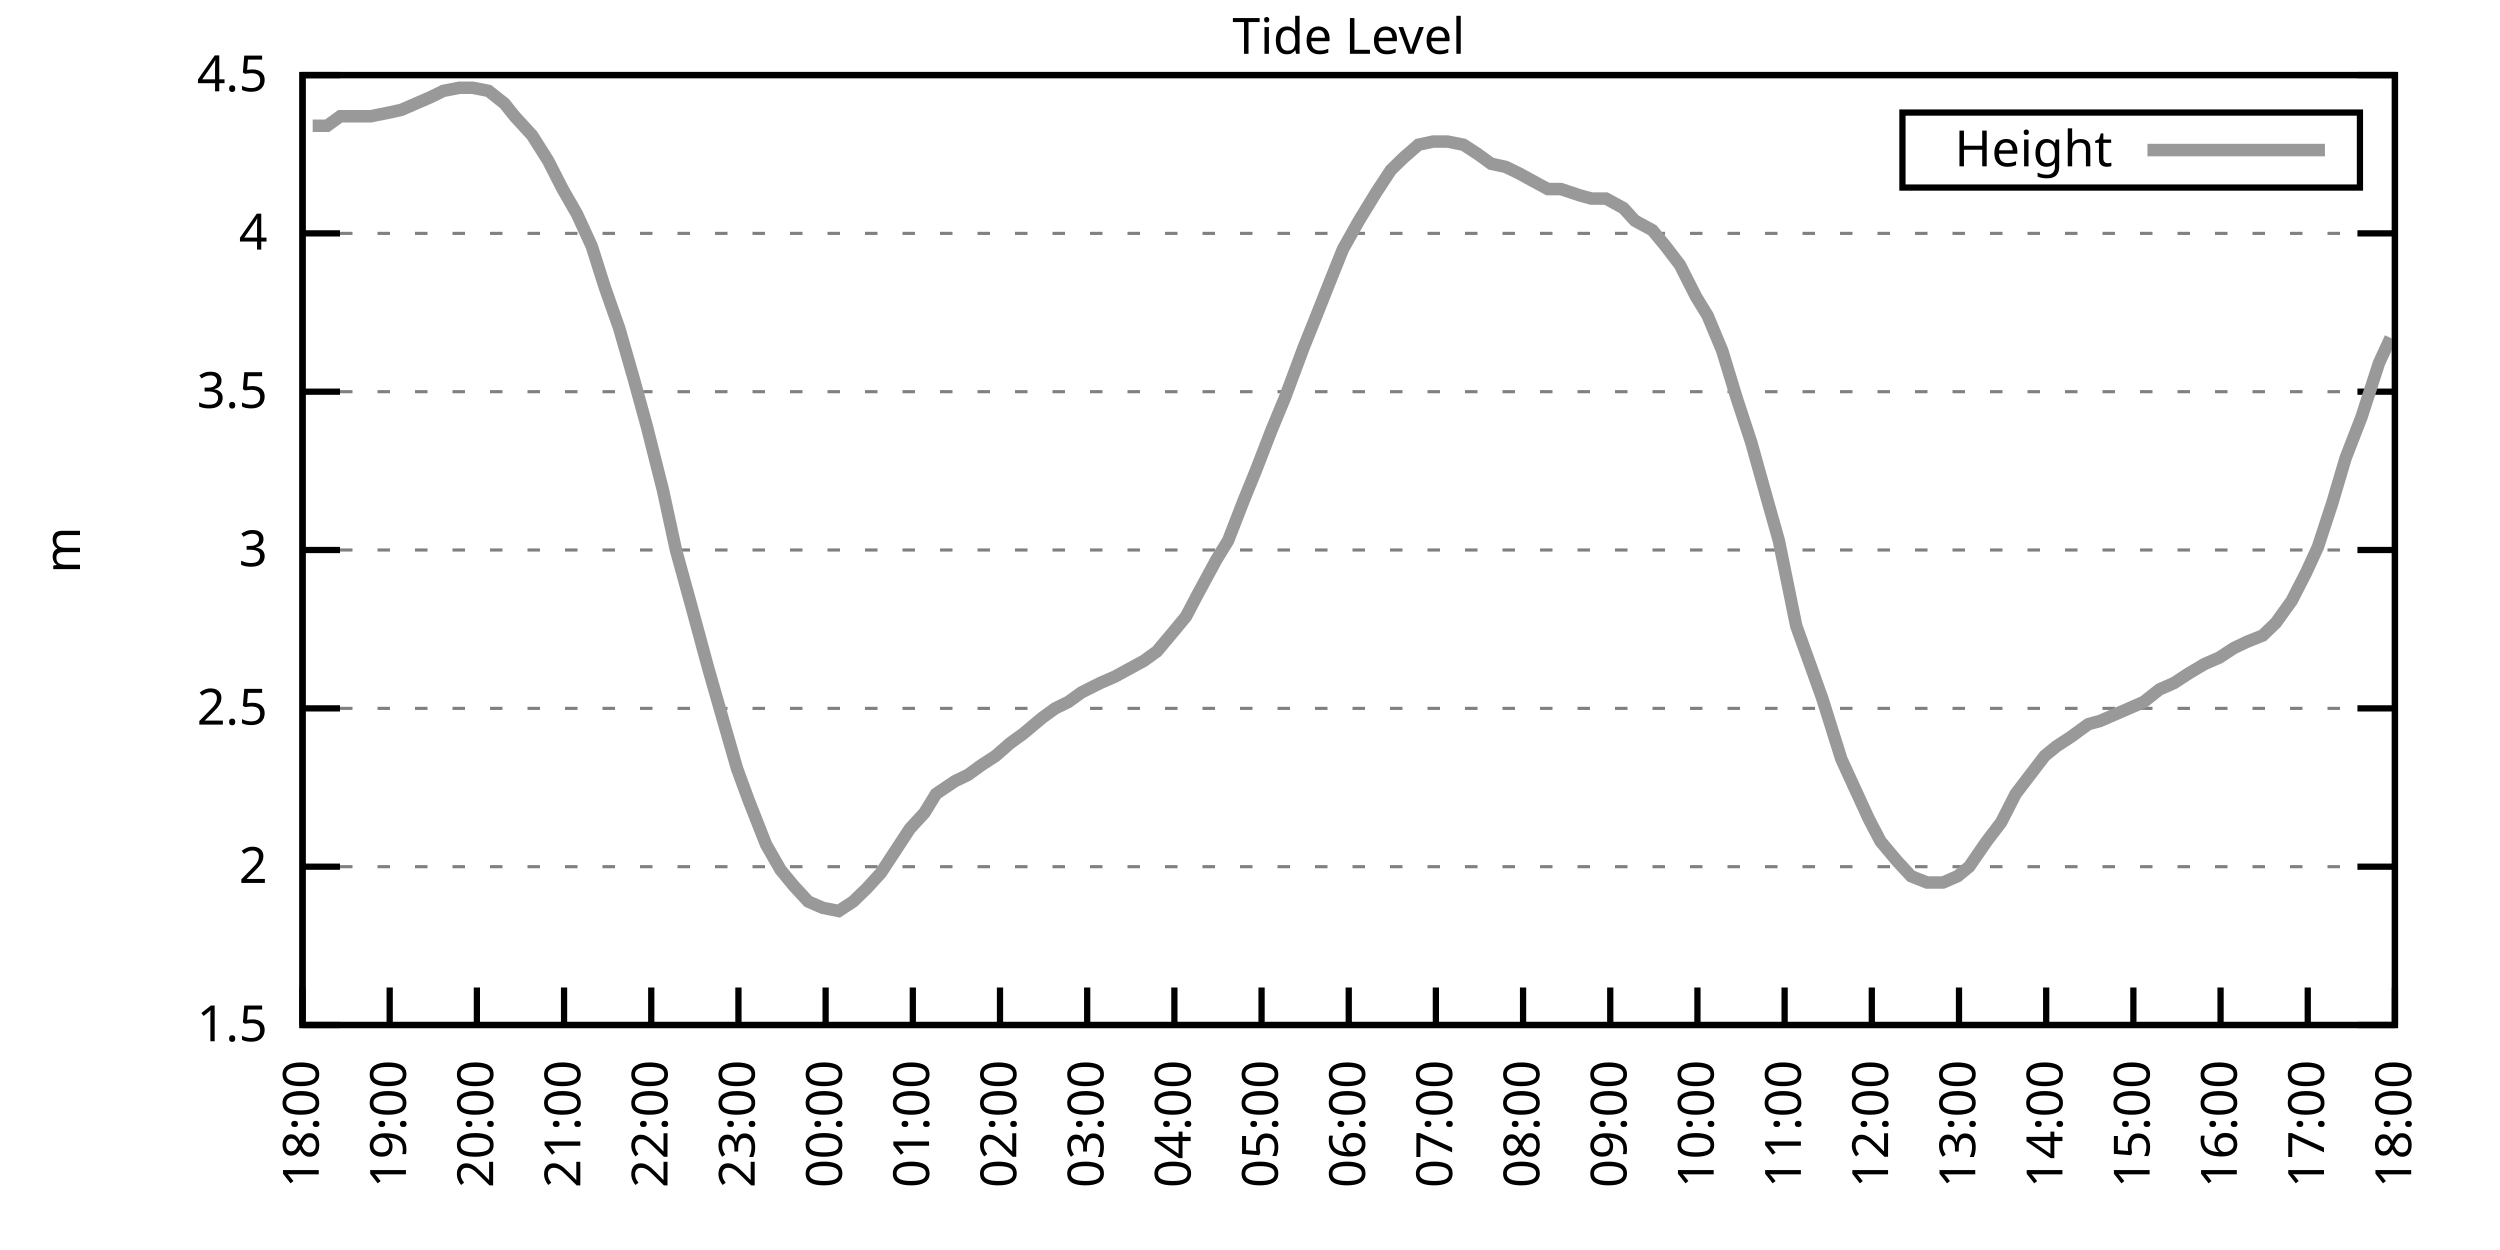
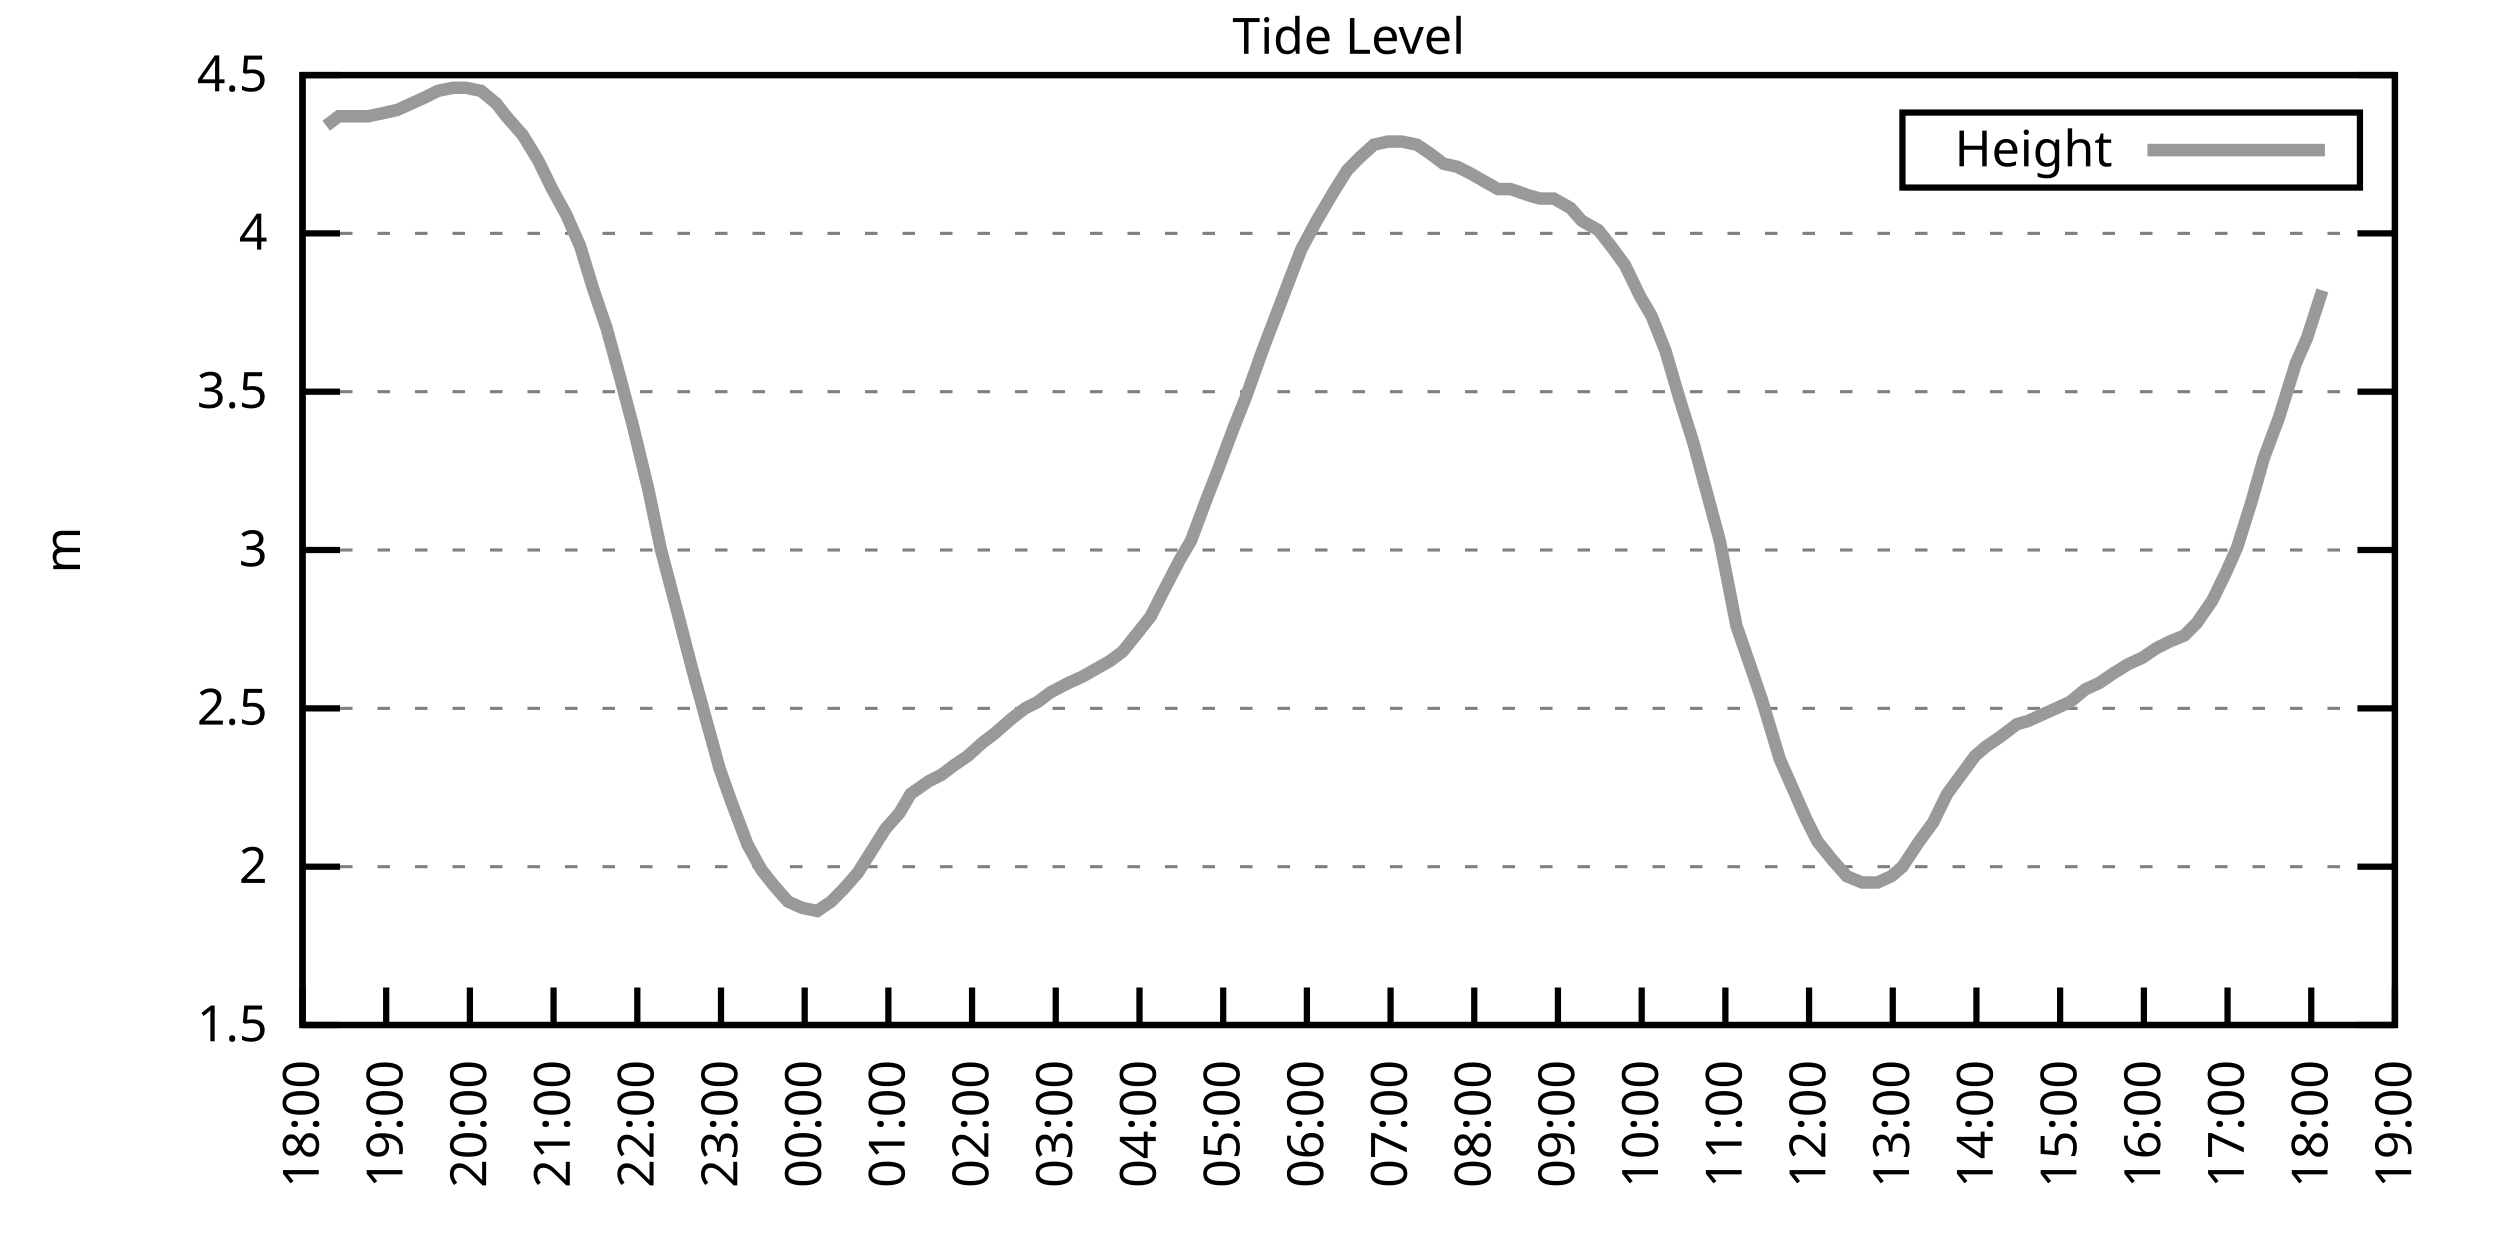
<svg xmlns="http://www.w3.org/2000/svg" xmlns:xlink="http://www.w3.org/1999/xlink" width="400" height="200" viewBox="0 0 400 200">
  <g id="gnuplot_canvas">
    <rect x="0" y="0" width="400" height="200" fill="none" />
    <defs>
      <circle id="gpDot" r="0.5" stroke-width="0.5" stroke="currentColor" />
      <path id="gpPt0" stroke-width="0.333" stroke="currentColor" d="M-1,0 h2 M0,-1 v2" />
      <path id="gpPt1" stroke-width="0.333" stroke="currentColor" d="M-1,-1 L1,1 M1,-1 L-1,1" />
      <path id="gpPt2" stroke-width="0.333" stroke="currentColor" d="M-1,0 L1,0 M0,-1 L0,1 M-1,-1 L1,1 M-1,1 L1,-1" />
      <rect id="gpPt3" stroke-width="0.333" stroke="currentColor" x="-1" y="-1" width="2" height="2" />
      <rect id="gpPt4" stroke-width="0.333" stroke="currentColor" fill="currentColor" x="-1" y="-1" width="2" height="2" />
      <circle id="gpPt5" stroke-width="0.333" stroke="currentColor" cx="0" cy="0" r="1" />
      <use xlink:href="#gpPt5" id="gpPt6" fill="currentColor" stroke="none" />
      <path id="gpPt7" stroke-width="0.333" stroke="currentColor" d="M0,-1.33 L-1.33,0.67 L1.33,0.67 z" />
      <use xlink:href="#gpPt7" id="gpPt8" fill="currentColor" stroke="none" />
      <use xlink:href="#gpPt7" id="gpPt9" stroke="currentColor" transform="rotate(180)" />
      <use xlink:href="#gpPt9" id="gpPt10" fill="currentColor" stroke="none" />
      <use xlink:href="#gpPt3" id="gpPt11" stroke="currentColor" transform="rotate(45)" />
      <use xlink:href="#gpPt11" id="gpPt12" fill="currentColor" stroke="none" />
      <path id="gpPt13" stroke-width="0.333" stroke="currentColor" d="M0,1.330 L1.265,0.411 L0.782,-1.067 L-0.782,-1.076 L-1.265,0.411 z" />
      <use xlink:href="#gpPt13" id="gpPt14" fill="currentColor" stroke="none" />
      <filter id="textbox" filterUnits="objectBoundingBox" x="0" y="0" height="1" width="1">
        <feFlood flood-color="white" flood-opacity="1" result="bgnd" />
        <feComposite in="SourceGraphic" in2="bgnd" operator="atop" />
      </filter>
      <filter id="greybox" filterUnits="objectBoundingBox" x="0" y="0" height="1" width="1">
        <feFlood flood-color="lightgrey" flood-opacity="1" result="grey" />
        <feComposite in="SourceGraphic" in2="grey" operator="atop" />
      </filter>
    </defs>
    <g fill="none" color="white" stroke="currentColor" stroke-width="1.00" stroke-linecap="butt" stroke-linejoin="miter">
</g>
    <g fill="none" color="black" stroke="currentColor" stroke-width="1.00" stroke-linecap="butt" stroke-linejoin="miter">
      <g stroke="none" shape-rendering="crispEdges">
        <polygon fill="rgb(255, 255, 255)" points="48.40,164.00 383.18,164.00 383.18,12.02 48.40,12.02 " />
      </g>
    </g>
    <g fill="none" color="black" stroke="currentColor" stroke-width="1.00" stroke-linecap="butt" stroke-linejoin="miter">
</g>
    <g fill="none" color="black" stroke="black" stroke-width="0.50" stroke-linecap="butt" stroke-linejoin="miter">
</g>
    <g fill="none" color="gray" stroke="currentColor" stroke-width="0.50" stroke-linecap="butt" stroke-linejoin="miter">
      <path stroke="gray" stroke-dasharray="2,4" class="gridline" d="M48.40,164.00 L383.19,164.00  " />
    </g>
    <g fill="none" color="gray" stroke="gray" stroke-width="1.00" stroke-linecap="butt" stroke-linejoin="miter">
</g>
    <g fill="none" color="black" stroke="currentColor" stroke-width="1.00" stroke-linecap="butt" stroke-linejoin="miter">
      <path stroke="black" d="M48.40,164.00 L54.40,164.00 M383.19,164.00 L377.19,164.00  " />
      <g transform="translate(42.80,166.60)" stroke="none" fill="black" font-family="Sans" font-size="8.00" text-anchor="end">
        <text>
          <tspan font-family="Sans"> 1.5</tspan>
        </text>
      </g>
    </g>
    <g fill="none" color="black" stroke="currentColor" stroke-width="1.00" stroke-linecap="butt" stroke-linejoin="miter">
</g>
    <g fill="none" color="black" stroke="black" stroke-width="0.50" stroke-linecap="butt" stroke-linejoin="miter">
</g>
    <g fill="none" color="gray" stroke="currentColor" stroke-width="0.50" stroke-linecap="butt" stroke-linejoin="miter">
      <path stroke="gray" stroke-dasharray="2,4" class="gridline" d="M48.40,138.67 L383.19,138.67  " />
    </g>
    <g fill="none" color="gray" stroke="gray" stroke-width="1.00" stroke-linecap="butt" stroke-linejoin="miter">
</g>
    <g fill="none" color="black" stroke="currentColor" stroke-width="1.00" stroke-linecap="butt" stroke-linejoin="miter">
      <path stroke="black" d="M48.40,138.67 L54.40,138.67 M383.19,138.67 L377.19,138.67  " />
      <g transform="translate(42.80,141.27)" stroke="none" fill="black" font-family="Sans" font-size="8.00" text-anchor="end">
        <text>
          <tspan font-family="Sans"> 2</tspan>
        </text>
      </g>
    </g>
    <g fill="none" color="black" stroke="currentColor" stroke-width="1.00" stroke-linecap="butt" stroke-linejoin="miter">
</g>
    <g fill="none" color="black" stroke="black" stroke-width="0.50" stroke-linecap="butt" stroke-linejoin="miter">
</g>
    <g fill="none" color="gray" stroke="currentColor" stroke-width="0.50" stroke-linecap="butt" stroke-linejoin="miter">
      <path stroke="gray" stroke-dasharray="2,4" class="gridline" d="M48.40,113.34 L383.19,113.34  " />
    </g>
    <g fill="none" color="gray" stroke="gray" stroke-width="1.00" stroke-linecap="butt" stroke-linejoin="miter">
</g>
    <g fill="none" color="black" stroke="currentColor" stroke-width="1.00" stroke-linecap="butt" stroke-linejoin="miter">
      <path stroke="black" d="M48.40,113.34 L54.40,113.34 M383.19,113.34 L377.19,113.34  " />
      <g transform="translate(42.80,115.94)" stroke="none" fill="black" font-family="Sans" font-size="8.00" text-anchor="end">
        <text>
          <tspan font-family="Sans"> 2.5</tspan>
        </text>
      </g>
    </g>
    <g fill="none" color="black" stroke="currentColor" stroke-width="1.00" stroke-linecap="butt" stroke-linejoin="miter">
</g>
    <g fill="none" color="black" stroke="black" stroke-width="0.50" stroke-linecap="butt" stroke-linejoin="miter">
</g>
    <g fill="none" color="gray" stroke="currentColor" stroke-width="0.50" stroke-linecap="butt" stroke-linejoin="miter">
      <path stroke="gray" stroke-dasharray="2,4" class="gridline" d="M48.40,88.00 L383.19,88.00  " />
    </g>
    <g fill="none" color="gray" stroke="gray" stroke-width="1.00" stroke-linecap="butt" stroke-linejoin="miter">
</g>
    <g fill="none" color="black" stroke="currentColor" stroke-width="1.00" stroke-linecap="butt" stroke-linejoin="miter">
      <path stroke="black" d="M48.40,88.00 L54.40,88.00 M383.19,88.00 L377.19,88.00  " />
      <g transform="translate(42.80,90.60)" stroke="none" fill="black" font-family="Sans" font-size="8.00" text-anchor="end">
        <text>
          <tspan font-family="Sans"> 3</tspan>
        </text>
      </g>
    </g>
    <g fill="none" color="black" stroke="currentColor" stroke-width="1.00" stroke-linecap="butt" stroke-linejoin="miter">
</g>
    <g fill="none" color="black" stroke="black" stroke-width="0.50" stroke-linecap="butt" stroke-linejoin="miter">
</g>
    <g fill="none" color="gray" stroke="currentColor" stroke-width="0.50" stroke-linecap="butt" stroke-linejoin="miter">
      <path stroke="gray" stroke-dasharray="2,4" class="gridline" d="M48.40,62.67 L383.19,62.67  " />
    </g>
    <g fill="none" color="gray" stroke="gray" stroke-width="1.00" stroke-linecap="butt" stroke-linejoin="miter">
</g>
    <g fill="none" color="black" stroke="currentColor" stroke-width="1.00" stroke-linecap="butt" stroke-linejoin="miter">
      <path stroke="black" d="M48.40,62.67 L54.40,62.67 M383.19,62.67 L377.19,62.67  " />
      <g transform="translate(42.80,65.27)" stroke="none" fill="black" font-family="Sans" font-size="8.00" text-anchor="end">
        <text>
          <tspan font-family="Sans"> 3.5</tspan>
        </text>
      </g>
    </g>
    <g fill="none" color="black" stroke="currentColor" stroke-width="1.00" stroke-linecap="butt" stroke-linejoin="miter">
</g>
    <g fill="none" color="black" stroke="black" stroke-width="0.50" stroke-linecap="butt" stroke-linejoin="miter">
</g>
    <g fill="none" color="gray" stroke="currentColor" stroke-width="0.50" stroke-linecap="butt" stroke-linejoin="miter">
      <path stroke="gray" stroke-dasharray="2,4" class="gridline" d="M48.40,37.34 L383.19,37.34  " />
    </g>
    <g fill="none" color="gray" stroke="gray" stroke-width="1.00" stroke-linecap="butt" stroke-linejoin="miter">
</g>
    <g fill="none" color="black" stroke="currentColor" stroke-width="1.00" stroke-linecap="butt" stroke-linejoin="miter">
      <path stroke="black" d="M48.40,37.34 L54.40,37.34 M383.19,37.34 L377.19,37.34  " />
      <g transform="translate(42.80,39.94)" stroke="none" fill="black" font-family="Sans" font-size="8.00" text-anchor="end">
        <text>
          <tspan font-family="Sans"> 4</tspan>
        </text>
      </g>
    </g>
    <g fill="none" color="black" stroke="currentColor" stroke-width="1.00" stroke-linecap="butt" stroke-linejoin="miter">
</g>
    <g fill="none" color="black" stroke="black" stroke-width="0.50" stroke-linecap="butt" stroke-linejoin="miter">
</g>
    <g fill="none" color="gray" stroke="currentColor" stroke-width="0.50" stroke-linecap="butt" stroke-linejoin="miter">
      <path stroke="gray" stroke-dasharray="2,4" class="gridline" d="M48.40,12.01 L383.19,12.01  " />
    </g>
    <g fill="none" color="gray" stroke="gray" stroke-width="1.00" stroke-linecap="butt" stroke-linejoin="miter">
</g>
    <g fill="none" color="black" stroke="currentColor" stroke-width="1.00" stroke-linecap="butt" stroke-linejoin="miter">
      <path stroke="black" d="M48.40,12.01 L54.40,12.01 M383.19,12.01 L377.19,12.01  " />
      <g transform="translate(42.80,14.61)" stroke="none" fill="black" font-family="Sans" font-size="8.00" text-anchor="end">
        <text>
          <tspan font-family="Sans"> 4.5</tspan>
        </text>
      </g>
    </g>
    <g fill="none" color="black" stroke="currentColor" stroke-width="1.00" stroke-linecap="butt" stroke-linejoin="miter">
      <path stroke="black" d="M48.40,164.00 L48.40,158.00  " />
      <g transform="translate(51.00,169.60) rotate(270.00)" stroke="none" fill="black" font-family="Sans" font-size="8.00" text-anchor="end">
        <text>
          <tspan font-family="Sans">18:00</tspan>
        </text>
      </g>
    </g>
    <g fill="none" color="black" stroke="currentColor" stroke-width="1.00" stroke-linecap="butt" stroke-linejoin="miter">
-       <path stroke="black" d="M62.35,164.00 L62.35,158.00  " />
-       <g transform="translate(64.95,169.60) rotate(270.00)" stroke="none" fill="black" font-family="Sans" font-size="8.00" text-anchor="end">
+       <path stroke="black" d="M61.79,164.00 L61.79,158.00  " />
+       <g transform="translate(64.39,169.60) rotate(270.00)" stroke="none" fill="black" font-family="Sans" font-size="8.00" text-anchor="end">
        <text>
          <tspan font-family="Sans">19:00</tspan>
        </text>
      </g>
    </g>
    <g fill="none" color="black" stroke="currentColor" stroke-width="1.00" stroke-linecap="butt" stroke-linejoin="miter">
-       <path stroke="black" d="M76.30,164.00 L76.30,158.00  " />
-       <g transform="translate(78.90,169.60) rotate(270.00)" stroke="none" fill="black" font-family="Sans" font-size="8.00" text-anchor="end">
+       <path stroke="black" d="M75.18,164.00 L75.18,158.00  " />
+       <g transform="translate(77.78,169.60) rotate(270.00)" stroke="none" fill="black" font-family="Sans" font-size="8.00" text-anchor="end">
        <text>
          <tspan font-family="Sans">20:00</tspan>
        </text>
      </g>
    </g>
    <g fill="none" color="black" stroke="currentColor" stroke-width="1.00" stroke-linecap="butt" stroke-linejoin="miter">
-       <path stroke="black" d="M90.25,164.00 L90.25,158.00  " />
-       <g transform="translate(92.85,169.60) rotate(270.00)" stroke="none" fill="black" font-family="Sans" font-size="8.00" text-anchor="end">
+       <path stroke="black" d="M88.57,164.00 L88.57,158.00  " />
+       <g transform="translate(91.17,169.60) rotate(270.00)" stroke="none" fill="black" font-family="Sans" font-size="8.00" text-anchor="end">
        <text>
          <tspan font-family="Sans">21:00</tspan>
        </text>
      </g>
    </g>
    <g fill="none" color="black" stroke="currentColor" stroke-width="1.00" stroke-linecap="butt" stroke-linejoin="miter">
-       <path stroke="black" d="M104.20,164.00 L104.20,158.00  " />
-       <g transform="translate(106.80,169.60) rotate(270.00)" stroke="none" fill="black" font-family="Sans" font-size="8.00" text-anchor="end">
+       <path stroke="black" d="M101.97,164.00 L101.97,158.00  " />
+       <g transform="translate(104.57,169.60) rotate(270.00)" stroke="none" fill="black" font-family="Sans" font-size="8.00" text-anchor="end">
        <text>
          <tspan font-family="Sans">22:00</tspan>
        </text>
      </g>
    </g>
    <g fill="none" color="black" stroke="currentColor" stroke-width="1.00" stroke-linecap="butt" stroke-linejoin="miter">
-       <path stroke="black" d="M118.15,164.00 L118.15,158.00  " />
-       <g transform="translate(120.75,169.60) rotate(270.00)" stroke="none" fill="black" font-family="Sans" font-size="8.00" text-anchor="end">
+       <path stroke="black" d="M115.36,164.00 L115.36,158.00  " />
+       <g transform="translate(117.96,169.60) rotate(270.00)" stroke="none" fill="black" font-family="Sans" font-size="8.00" text-anchor="end">
        <text>
          <tspan font-family="Sans">23:00</tspan>
        </text>
      </g>
    </g>
    <g fill="none" color="black" stroke="currentColor" stroke-width="1.00" stroke-linecap="butt" stroke-linejoin="miter">
-       <path stroke="black" d="M132.10,164.00 L132.10,158.00  " />
-       <g transform="translate(134.70,169.60) rotate(270.00)" stroke="none" fill="black" font-family="Sans" font-size="8.00" text-anchor="end">
+       <path stroke="black" d="M128.75,164.00 L128.75,158.00  " />
+       <g transform="translate(131.35,169.60) rotate(270.00)" stroke="none" fill="black" font-family="Sans" font-size="8.00" text-anchor="end">
        <text>
          <tspan font-family="Sans">00:00</tspan>
        </text>
      </g>
    </g>
    <g fill="none" color="black" stroke="currentColor" stroke-width="1.00" stroke-linecap="butt" stroke-linejoin="miter">
-       <path stroke="black" d="M146.05,164.00 L146.05,158.00  " />
-       <g transform="translate(148.65,169.60) rotate(270.00)" stroke="none" fill="black" font-family="Sans" font-size="8.00" text-anchor="end">
+       <path stroke="black" d="M142.14,164.00 L142.14,158.00  " />
+       <g transform="translate(144.74,169.60) rotate(270.00)" stroke="none" fill="black" font-family="Sans" font-size="8.00" text-anchor="end">
        <text>
          <tspan font-family="Sans">01:00</tspan>
        </text>
      </g>
    </g>
    <g fill="none" color="black" stroke="currentColor" stroke-width="1.00" stroke-linecap="butt" stroke-linejoin="miter">
-       <path stroke="black" d="M160.00,164.00 L160.00,158.00  " />
-       <g transform="translate(162.60,169.60) rotate(270.00)" stroke="none" fill="black" font-family="Sans" font-size="8.00" text-anchor="end">
+       <path stroke="black" d="M155.53,164.00 L155.53,158.00  " />
+       <g transform="translate(158.13,169.60) rotate(270.00)" stroke="none" fill="black" font-family="Sans" font-size="8.00" text-anchor="end">
        <text>
          <tspan font-family="Sans">02:00</tspan>
        </text>
      </g>
    </g>
    <g fill="none" color="black" stroke="currentColor" stroke-width="1.00" stroke-linecap="butt" stroke-linejoin="miter">
-       <path stroke="black" d="M173.95,164.00 L173.95,158.00  " />
-       <g transform="translate(176.55,169.60) rotate(270.00)" stroke="none" fill="black" font-family="Sans" font-size="8.00" text-anchor="end">
+       <path stroke="black" d="M168.92,164.00 L168.92,158.00  " />
+       <g transform="translate(171.52,169.60) rotate(270.00)" stroke="none" fill="black" font-family="Sans" font-size="8.00" text-anchor="end">
        <text>
          <tspan font-family="Sans">03:00</tspan>
        </text>
      </g>
    </g>
    <g fill="none" color="black" stroke="currentColor" stroke-width="1.00" stroke-linecap="butt" stroke-linejoin="miter">
-       <path stroke="black" d="M187.90,164.00 L187.90,158.00  " />
-       <g transform="translate(190.50,169.60) rotate(270.00)" stroke="none" fill="black" font-family="Sans" font-size="8.00" text-anchor="end">
+       <path stroke="black" d="M182.32,164.00 L182.32,158.00  " />
+       <g transform="translate(184.92,169.60) rotate(270.00)" stroke="none" fill="black" font-family="Sans" font-size="8.00" text-anchor="end">
        <text>
          <tspan font-family="Sans">04:00</tspan>
        </text>
      </g>
    </g>
    <g fill="none" color="black" stroke="currentColor" stroke-width="1.00" stroke-linecap="butt" stroke-linejoin="miter">
-       <path stroke="black" d="M201.85,164.00 L201.85,158.00  " />
-       <g transform="translate(204.45,169.60) rotate(270.00)" stroke="none" fill="black" font-family="Sans" font-size="8.00" text-anchor="end">
+       <path stroke="black" d="M195.71,164.00 L195.71,158.00  " />
+       <g transform="translate(198.31,169.60) rotate(270.00)" stroke="none" fill="black" font-family="Sans" font-size="8.00" text-anchor="end">
        <text>
          <tspan font-family="Sans">05:00</tspan>
        </text>
      </g>
    </g>
    <g fill="none" color="black" stroke="currentColor" stroke-width="1.00" stroke-linecap="butt" stroke-linejoin="miter">
-       <path stroke="black" d="M215.80,164.00 L215.80,158.00  " />
-       <g transform="translate(218.40,169.60) rotate(270.00)" stroke="none" fill="black" font-family="Sans" font-size="8.00" text-anchor="end">
+       <path stroke="black" d="M209.10,164.00 L209.10,158.00  " />
+       <g transform="translate(211.70,169.60) rotate(270.00)" stroke="none" fill="black" font-family="Sans" font-size="8.00" text-anchor="end">
        <text>
          <tspan font-family="Sans">06:00</tspan>
        </text>
      </g>
    </g>
    <g fill="none" color="black" stroke="currentColor" stroke-width="1.00" stroke-linecap="butt" stroke-linejoin="miter">
-       <path stroke="black" d="M229.74,164.00 L229.74,158.00  " />
-       <g transform="translate(232.34,169.60) rotate(270.00)" stroke="none" fill="black" font-family="Sans" font-size="8.00" text-anchor="end">
+       <path stroke="black" d="M222.49,164.00 L222.49,158.00  " />
+       <g transform="translate(225.09,169.60) rotate(270.00)" stroke="none" fill="black" font-family="Sans" font-size="8.00" text-anchor="end">
        <text>
          <tspan font-family="Sans">07:00</tspan>
        </text>
      </g>
    </g>
    <g fill="none" color="black" stroke="currentColor" stroke-width="1.00" stroke-linecap="butt" stroke-linejoin="miter">
-       <path stroke="black" d="M243.69,164.00 L243.69,158.00  " />
-       <g transform="translate(246.29,169.60) rotate(270.00)" stroke="none" fill="black" font-family="Sans" font-size="8.00" text-anchor="end">
+       <path stroke="black" d="M235.88,164.00 L235.88,158.00  " />
+       <g transform="translate(238.48,169.60) rotate(270.00)" stroke="none" fill="black" font-family="Sans" font-size="8.00" text-anchor="end">
        <text>
          <tspan font-family="Sans">08:00</tspan>
        </text>
      </g>
    </g>
    <g fill="none" color="black" stroke="currentColor" stroke-width="1.00" stroke-linecap="butt" stroke-linejoin="miter">
-       <path stroke="black" d="M257.64,164.00 L257.64,158.00  " />
-       <g transform="translate(260.24,169.60) rotate(270.00)" stroke="none" fill="black" font-family="Sans" font-size="8.00" text-anchor="end">
+       <path stroke="black" d="M249.27,164.00 L249.27,158.00  " />
+       <g transform="translate(251.87,169.60) rotate(270.00)" stroke="none" fill="black" font-family="Sans" font-size="8.00" text-anchor="end">
        <text>
          <tspan font-family="Sans">09:00</tspan>
        </text>
      </g>
    </g>
    <g fill="none" color="black" stroke="currentColor" stroke-width="1.00" stroke-linecap="butt" stroke-linejoin="miter">
-       <path stroke="black" d="M271.59,164.00 L271.59,158.00  " />
-       <g transform="translate(274.19,169.60) rotate(270.00)" stroke="none" fill="black" font-family="Sans" font-size="8.00" text-anchor="end">
+       <path stroke="black" d="M262.67,164.00 L262.67,158.00  " />
+       <g transform="translate(265.27,169.60) rotate(270.00)" stroke="none" fill="black" font-family="Sans" font-size="8.00" text-anchor="end">
        <text>
          <tspan font-family="Sans">10:00</tspan>
        </text>
      </g>
    </g>
    <g fill="none" color="black" stroke="currentColor" stroke-width="1.00" stroke-linecap="butt" stroke-linejoin="miter">
-       <path stroke="black" d="M285.54,164.00 L285.54,158.00  " />
-       <g transform="translate(288.14,169.60) rotate(270.00)" stroke="none" fill="black" font-family="Sans" font-size="8.00" text-anchor="end">
+       <path stroke="black" d="M276.06,164.00 L276.06,158.00  " />
+       <g transform="translate(278.66,169.60) rotate(270.00)" stroke="none" fill="black" font-family="Sans" font-size="8.00" text-anchor="end">
        <text>
          <tspan font-family="Sans">11:00</tspan>
        </text>
      </g>
    </g>
    <g fill="none" color="black" stroke="currentColor" stroke-width="1.00" stroke-linecap="butt" stroke-linejoin="miter">
-       <path stroke="black" d="M299.49,164.00 L299.49,158.00  " />
-       <g transform="translate(302.09,169.60) rotate(270.00)" stroke="none" fill="black" font-family="Sans" font-size="8.00" text-anchor="end">
+       <path stroke="black" d="M289.45,164.00 L289.45,158.00  " />
+       <g transform="translate(292.05,169.60) rotate(270.00)" stroke="none" fill="black" font-family="Sans" font-size="8.00" text-anchor="end">
        <text>
          <tspan font-family="Sans">12:00</tspan>
        </text>
      </g>
    </g>
    <g fill="none" color="black" stroke="currentColor" stroke-width="1.00" stroke-linecap="butt" stroke-linejoin="miter">
-       <path stroke="black" d="M313.44,164.00 L313.44,158.00  " />
-       <g transform="translate(316.04,169.60) rotate(270.00)" stroke="none" fill="black" font-family="Sans" font-size="8.00" text-anchor="end">
+       <path stroke="black" d="M302.84,164.00 L302.84,158.00  " />
+       <g transform="translate(305.44,169.60) rotate(270.00)" stroke="none" fill="black" font-family="Sans" font-size="8.00" text-anchor="end">
        <text>
          <tspan font-family="Sans">13:00</tspan>
        </text>
      </g>
    </g>
    <g fill="none" color="black" stroke="currentColor" stroke-width="1.00" stroke-linecap="butt" stroke-linejoin="miter">
-       <path stroke="black" d="M327.39,164.00 L327.39,158.00  " />
-       <g transform="translate(329.99,169.60) rotate(270.00)" stroke="none" fill="black" font-family="Sans" font-size="8.00" text-anchor="end">
+       <path stroke="black" d="M316.23,164.00 L316.23,158.00  " />
+       <g transform="translate(318.83,169.60) rotate(270.00)" stroke="none" fill="black" font-family="Sans" font-size="8.00" text-anchor="end">
        <text>
          <tspan font-family="Sans">14:00</tspan>
        </text>
      </g>
    </g>
    <g fill="none" color="black" stroke="currentColor" stroke-width="1.00" stroke-linecap="butt" stroke-linejoin="miter">
-       <path stroke="black" d="M341.34,164.00 L341.34,158.00  " />
-       <g transform="translate(343.94,169.60) rotate(270.00)" stroke="none" fill="black" font-family="Sans" font-size="8.00" text-anchor="end">
+       <path stroke="black" d="M329.62,164.00 L329.62,158.00  " />
+       <g transform="translate(332.22,169.60) rotate(270.00)" stroke="none" fill="black" font-family="Sans" font-size="8.00" text-anchor="end">
        <text>
          <tspan font-family="Sans">15:00</tspan>
        </text>
      </g>
    </g>
    <g fill="none" color="black" stroke="currentColor" stroke-width="1.00" stroke-linecap="butt" stroke-linejoin="miter">
-       <path stroke="black" d="M355.29,164.00 L355.29,158.00  " />
-       <g transform="translate(357.89,169.60) rotate(270.00)" stroke="none" fill="black" font-family="Sans" font-size="8.00" text-anchor="end">
+       <path stroke="black" d="M343.02,164.00 L343.02,158.00  " />
+       <g transform="translate(345.62,169.60) rotate(270.00)" stroke="none" fill="black" font-family="Sans" font-size="8.00" text-anchor="end">
        <text>
          <tspan font-family="Sans">16:00</tspan>
        </text>
      </g>
    </g>
    <g fill="none" color="black" stroke="currentColor" stroke-width="1.00" stroke-linecap="butt" stroke-linejoin="miter">
-       <path stroke="black" d="M369.24,164.00 L369.24,158.00  " />
-       <g transform="translate(371.84,169.60) rotate(270.00)" stroke="none" fill="black" font-family="Sans" font-size="8.00" text-anchor="end">
+       <path stroke="black" d="M356.41,164.00 L356.41,158.00  " />
+       <g transform="translate(359.01,169.60) rotate(270.00)" stroke="none" fill="black" font-family="Sans" font-size="8.00" text-anchor="end">
        <text>
          <tspan font-family="Sans">17:00</tspan>
+         </text>
+       </g>
+     </g>
+     <g fill="none" color="black" stroke="currentColor" stroke-width="1.00" stroke-linecap="butt" stroke-linejoin="miter">
+       <path stroke="black" d="M369.80,164.00 L369.80,158.00  " />
+       <g transform="translate(372.40,169.60) rotate(270.00)" stroke="none" fill="black" font-family="Sans" font-size="8.00" text-anchor="end">
+         <text>
+           <tspan font-family="Sans">18:00</tspan>
        </text>
      </g>
    </g>
    <g fill="none" color="black" stroke="currentColor" stroke-width="1.00" stroke-linecap="butt" stroke-linejoin="miter">
      <path stroke="black" d="M383.19,164.00 L383.19,158.00  " />
      <g transform="translate(385.79,169.60) rotate(270.00)" stroke="none" fill="black" font-family="Sans" font-size="8.00" text-anchor="end">
        <text>
-           <tspan font-family="Sans">18:00</tspan>
+           <tspan font-family="Sans">19:00</tspan>
        </text>
      </g>
    </g>
    <g fill="none" color="black" stroke="currentColor" stroke-width="1.00" stroke-linecap="butt" stroke-linejoin="miter">
</g>
    <g fill="none" color="black" stroke="currentColor" stroke-width="1.00" stroke-linecap="butt" stroke-linejoin="miter">
      <path stroke="black" d="M48.40,12.01 L48.40,164.00 L383.19,164.00 L383.19,12.01 L48.40,12.01 Z  " />
    </g>
    <g fill="none" color="black" stroke="currentColor" stroke-width="1.00" stroke-linecap="butt" stroke-linejoin="miter">
</g>
    <g fill="none" color="black" stroke="currentColor" stroke-width="1.00" stroke-linecap="butt" stroke-linejoin="miter">
      <path stroke="black" d="M304.39,30.01 L304.39,18.01 L377.59,18.01 L377.59,30.01 L304.39,30.01 Z  " />
    </g>
    <g id="Tide_level_plot_1">
      <g fill="none" color="white" stroke="black" stroke-width="2.00" stroke-linecap="butt" stroke-linejoin="miter">
</g>
      <g fill="none" color="black" stroke="currentColor" stroke-width="2.00" stroke-linecap="butt" stroke-linejoin="miter">
        <g transform="translate(337.99,26.61)" stroke="none" fill="black" font-family="Sans" font-size="8.00" text-anchor="end">
          <text>
            <tspan font-family="Sans">Height</tspan>
          </text>
        </g>
      </g>
      <g fill="none" color="black" stroke="currentColor" stroke-width="2.00" stroke-linecap="butt" stroke-linejoin="miter">
-         <path stroke="rgb(153, 153, 153)" d="M343.59,24.01 L371.99,24.01 M50.03,20.12 L52.35,20.12 L54.44,18.60 L56.77,18.60 L59.33,18.60 L61.88,18.09   L64.21,17.58 L66.53,16.57 L68.86,15.56 L70.95,14.54 L73.51,14.04 L75.60,14.04 L78.16,14.54 L80.72,16.57   L82.34,18.60 L85.13,21.64 L87.69,25.69 L90.02,30.25 L92.34,34.30 L94.67,39.37 L96.76,45.95 L99.08,52.54   L101.41,60.65 L103.50,68.25 L106.06,78.38 L108.15,88.00 L110.94,98.14 L113.27,106.75 L115.59,114.86 L117.92,122.96   L119.78,128.03 L122.57,135.12 L124.89,139.17 L126.98,141.71 L129.31,144.24 L131.63,145.25 L134.19,145.76 L136.51,144.24   L138.61,142.21 L140.93,139.68 L145.58,132.59 L147.91,130.06 L149.77,127.02 L152.79,124.99 L154.88,123.98 L156.97,122.46   L159.30,120.94 L161.62,118.91 L163.72,117.39 L166.74,114.86 L168.83,113.34 L170.92,112.32 L173.02,110.80 L176.04,109.28   L178.36,108.27 L180.22,107.26 L183.01,105.74 L185.11,104.22 L187.66,101.18 L189.76,98.64 L191.62,95.10 L194.64,89.52   L196.50,86.49 L199.06,79.90 L200.92,75.34 L203.47,68.75 L205.57,63.69 L208.59,55.58 L210.22,51.53 L213.24,43.93   L214.87,39.87 L217.42,35.32 L220.21,30.76 L222.54,27.21 L224.63,25.18 L226.95,23.16 L229.28,22.65 L231.60,22.65   L234.16,23.16 L236.49,24.68 L238.58,26.20 L240.90,26.70 L243.00,27.72 L245.79,29.24 L247.65,30.25 L249.74,30.25   L252.76,31.26 L254.62,31.77 L256.95,31.77 L259.74,33.29 L261.60,35.32 L264.39,36.84 L266.48,39.37 L268.80,42.41   L271.36,47.47 L273.22,50.51 L275.55,56.09 L277.87,63.69 L280.20,70.78 L282.75,79.90 L284.61,86.49 L287.40,100.16   L289.96,107.26 L291.59,111.82 L294.61,121.44 L296.47,125.50 L299.03,131.07 L300.89,134.62 L303.44,137.66 L305.77,140.19   L308.33,141.20 L310.88,141.20 L313.21,140.19 L315.07,138.67 L317.86,134.62 L320.18,131.58 L322.51,127.02 L324.83,123.98   L327.16,120.94 L329.02,119.42 L331.34,117.90 L334.13,115.87 L335.99,115.36 L338.32,114.35 L340.64,113.34 L342.97,112.32   L345.53,110.30 L347.85,109.28 L350.18,107.76 L352.73,106.24 L355.06,105.23 L357.38,103.71 L359.48,102.70 L362.03,101.68   L364.13,99.66 L366.68,96.11 L369.01,91.55 L370.87,87.50 L373.19,80.41 L375.29,73.31 L377.84,66.73 L380.63,58.11   L382.49,54.06  " />
+         <path stroke="rgb(153, 153, 153)" d="M343.59,24.01 L371.99,24.01 M52.19,20.12 L54.20,18.60 L56.43,18.60 L58.89,18.60 L61.35,18.09 L63.58,17.58   L65.81,16.57 L68.04,15.56 L70.05,14.54 L72.50,14.04 L74.51,14.04 L76.97,14.54 L79.42,16.57 L80.99,18.60   L83.66,21.64 L86.12,25.69 L88.35,30.25 L90.58,34.30 L92.82,39.37 L94.82,45.95 L97.06,52.54 L99.29,60.65   L101.30,68.25 L103.75,78.38 L105.76,88.00 L108.44,98.14 L110.67,106.75 L112.90,114.86 L115.13,122.96 L116.92,128.03   L119.60,135.12 L121.83,139.17 L123.84,141.71 L126.07,144.24 L128.30,145.25 L130.76,145.76 L132.99,144.24 L135.00,142.21   L137.23,139.68 L141.69,132.59 L143.93,130.06 L145.71,127.02 L148.61,124.99 L150.62,123.98 L152.63,122.46 L154.86,120.94   L157.10,118.91 L159.10,117.39 L162.01,114.86 L164.01,113.34 L166.02,112.32 L168.03,110.80 L170.93,109.28 L173.17,108.27   L174.95,107.26 L177.63,105.74 L179.64,104.22 L182.09,101.18 L184.10,98.64 L185.89,95.10 L188.79,89.52 L190.57,86.49   L193.03,79.90 L194.81,75.34 L197.27,68.75 L199.28,63.69 L202.18,55.58 L203.74,51.53 L206.64,43.93 L208.21,39.87   L210.66,35.32 L213.34,30.76 L215.57,27.21 L217.58,25.18 L219.81,23.16 L222.04,22.65 L224.28,22.65 L226.73,23.16   L228.96,24.68 L230.97,26.20 L233.20,26.70 L235.21,27.72 L237.89,29.24 L239.68,30.25 L241.69,30.25 L244.59,31.26   L246.37,31.77 L248.60,31.77 L251.28,33.29 L253.07,35.32 L255.75,36.84 L257.76,39.37 L259.99,42.41 L262.44,47.47   L264.23,50.51 L266.46,56.09 L268.69,63.69 L270.92,70.78 L273.38,79.90 L275.16,86.49 L277.84,100.16 L280.30,107.26   L281.86,111.82 L284.76,121.44 L286.55,125.50 L289.00,131.07 L290.79,134.62 L293.24,137.66 L295.48,140.19 L297.93,141.20   L300.39,141.20 L302.62,140.19 L304.40,138.67 L307.08,134.62 L309.31,131.58 L311.54,127.02 L313.78,123.98 L316.01,120.94   L317.79,119.42 L320.03,117.90 L322.70,115.87 L324.49,115.36 L326.72,114.35 L328.95,113.34 L331.19,112.32 L333.64,110.30   L335.87,109.28 L338.10,107.76 L340.56,106.24 L342.79,105.23 L345.02,103.71 L347.03,102.70 L349.49,101.68 L351.50,99.66   L353.95,96.11 L356.18,91.55 L357.97,87.50 L360.20,80.41 L362.21,73.31 L364.66,66.73 L367.34,58.11 L369.13,54.06   L371.58,46.46  " />
      </g>
    </g>
    <g fill="none" color="black" stroke="currentColor" stroke-width="2.00" stroke-linecap="butt" stroke-linejoin="miter">
</g>
    <g fill="none" color="black" stroke="black" stroke-width="1.00" stroke-linecap="butt" stroke-linejoin="miter">
</g>
    <g fill="none" color="black" stroke="currentColor" stroke-width="1.00" stroke-linecap="butt" stroke-linejoin="miter">
      <path stroke="black" d="M48.40,12.01 L48.40,164.00 L383.19,164.00 L383.19,12.01 L48.40,12.01 Z  " />
      <g transform="translate(12.80,88.01) rotate(270.00)" stroke="none" fill="black" font-family="Sans" font-size="8.00" text-anchor="middle">
        <text>
          <tspan font-family="Sans">m</tspan>
        </text>
      </g>
    </g>
    <g fill="none" color="black" stroke="currentColor" stroke-width="1.00" stroke-linecap="butt" stroke-linejoin="miter">
</g>
    <g fill="none" color="black" stroke="currentColor" stroke-width="1.00" stroke-linecap="butt" stroke-linejoin="miter">
      <g transform="translate(215.79,8.61)" stroke="none" fill="black" font-family="Sans" font-size="8.00" text-anchor="middle">
        <text>
          <tspan font-family="Sans">Tide Level</tspan>
        </text>
      </g>
    </g>
    <g fill="none" color="black" stroke="currentColor" stroke-width="1.00" stroke-linecap="butt" stroke-linejoin="miter">
</g>
  </g>
</svg>
